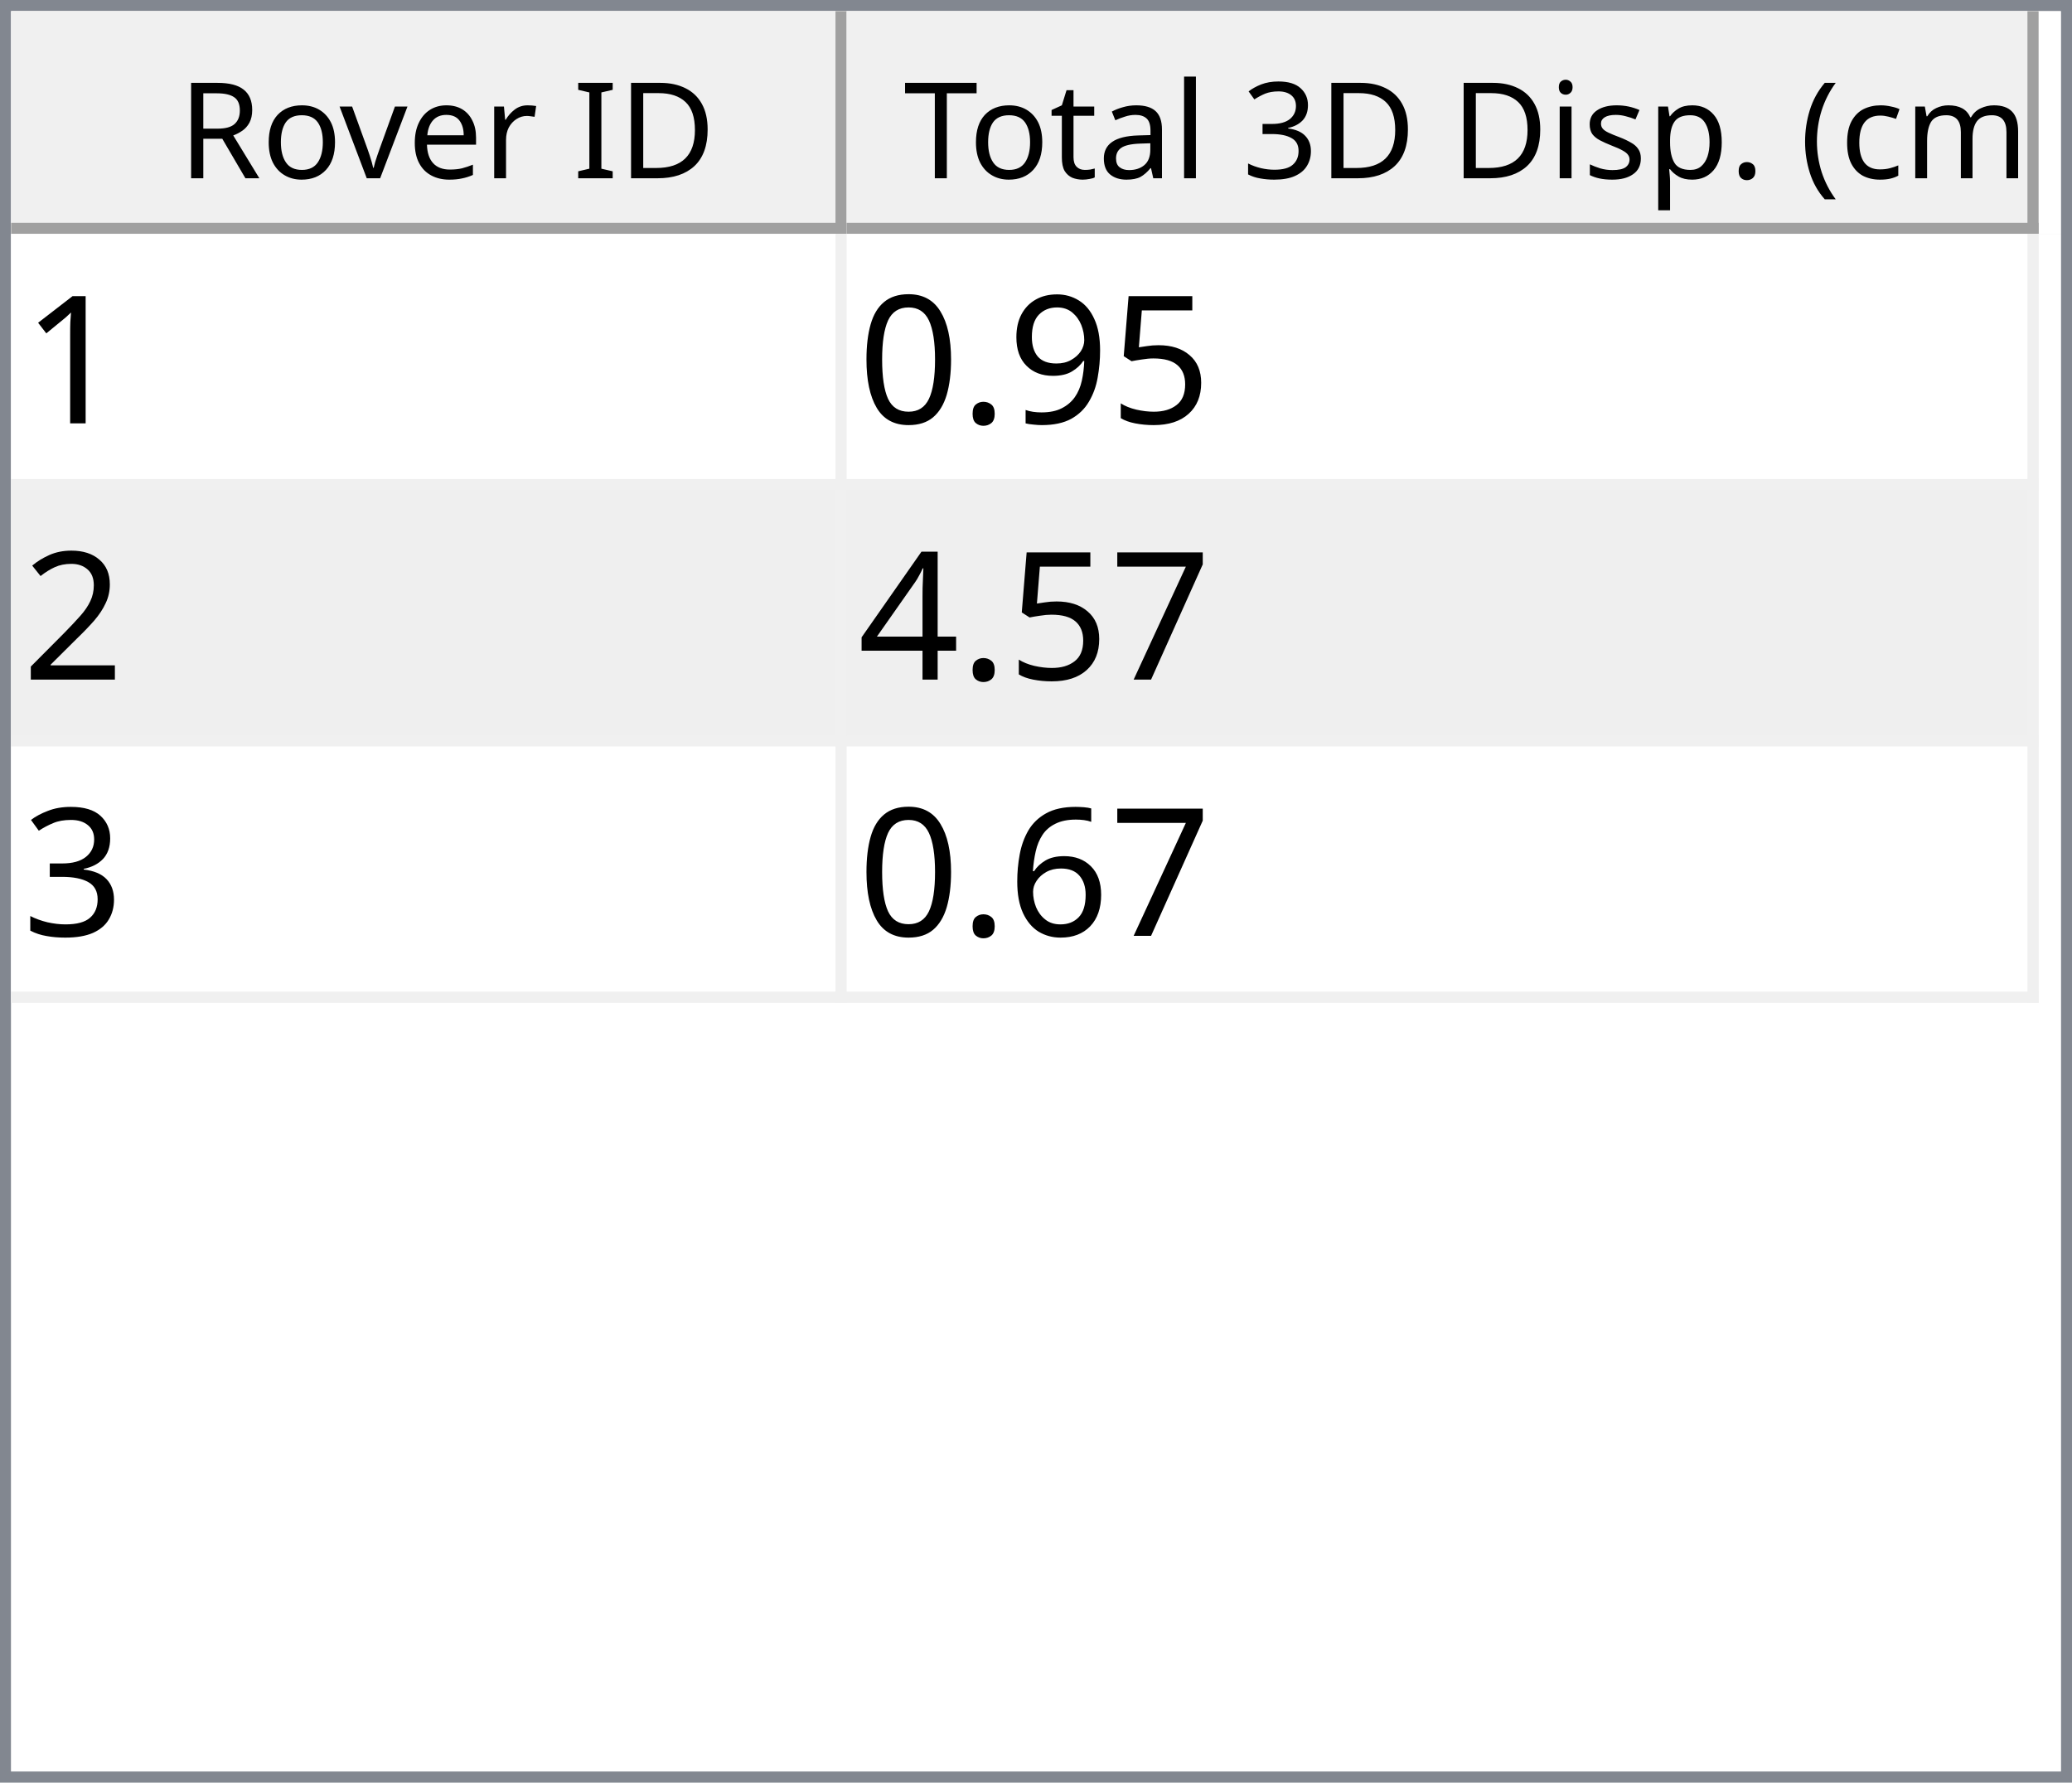
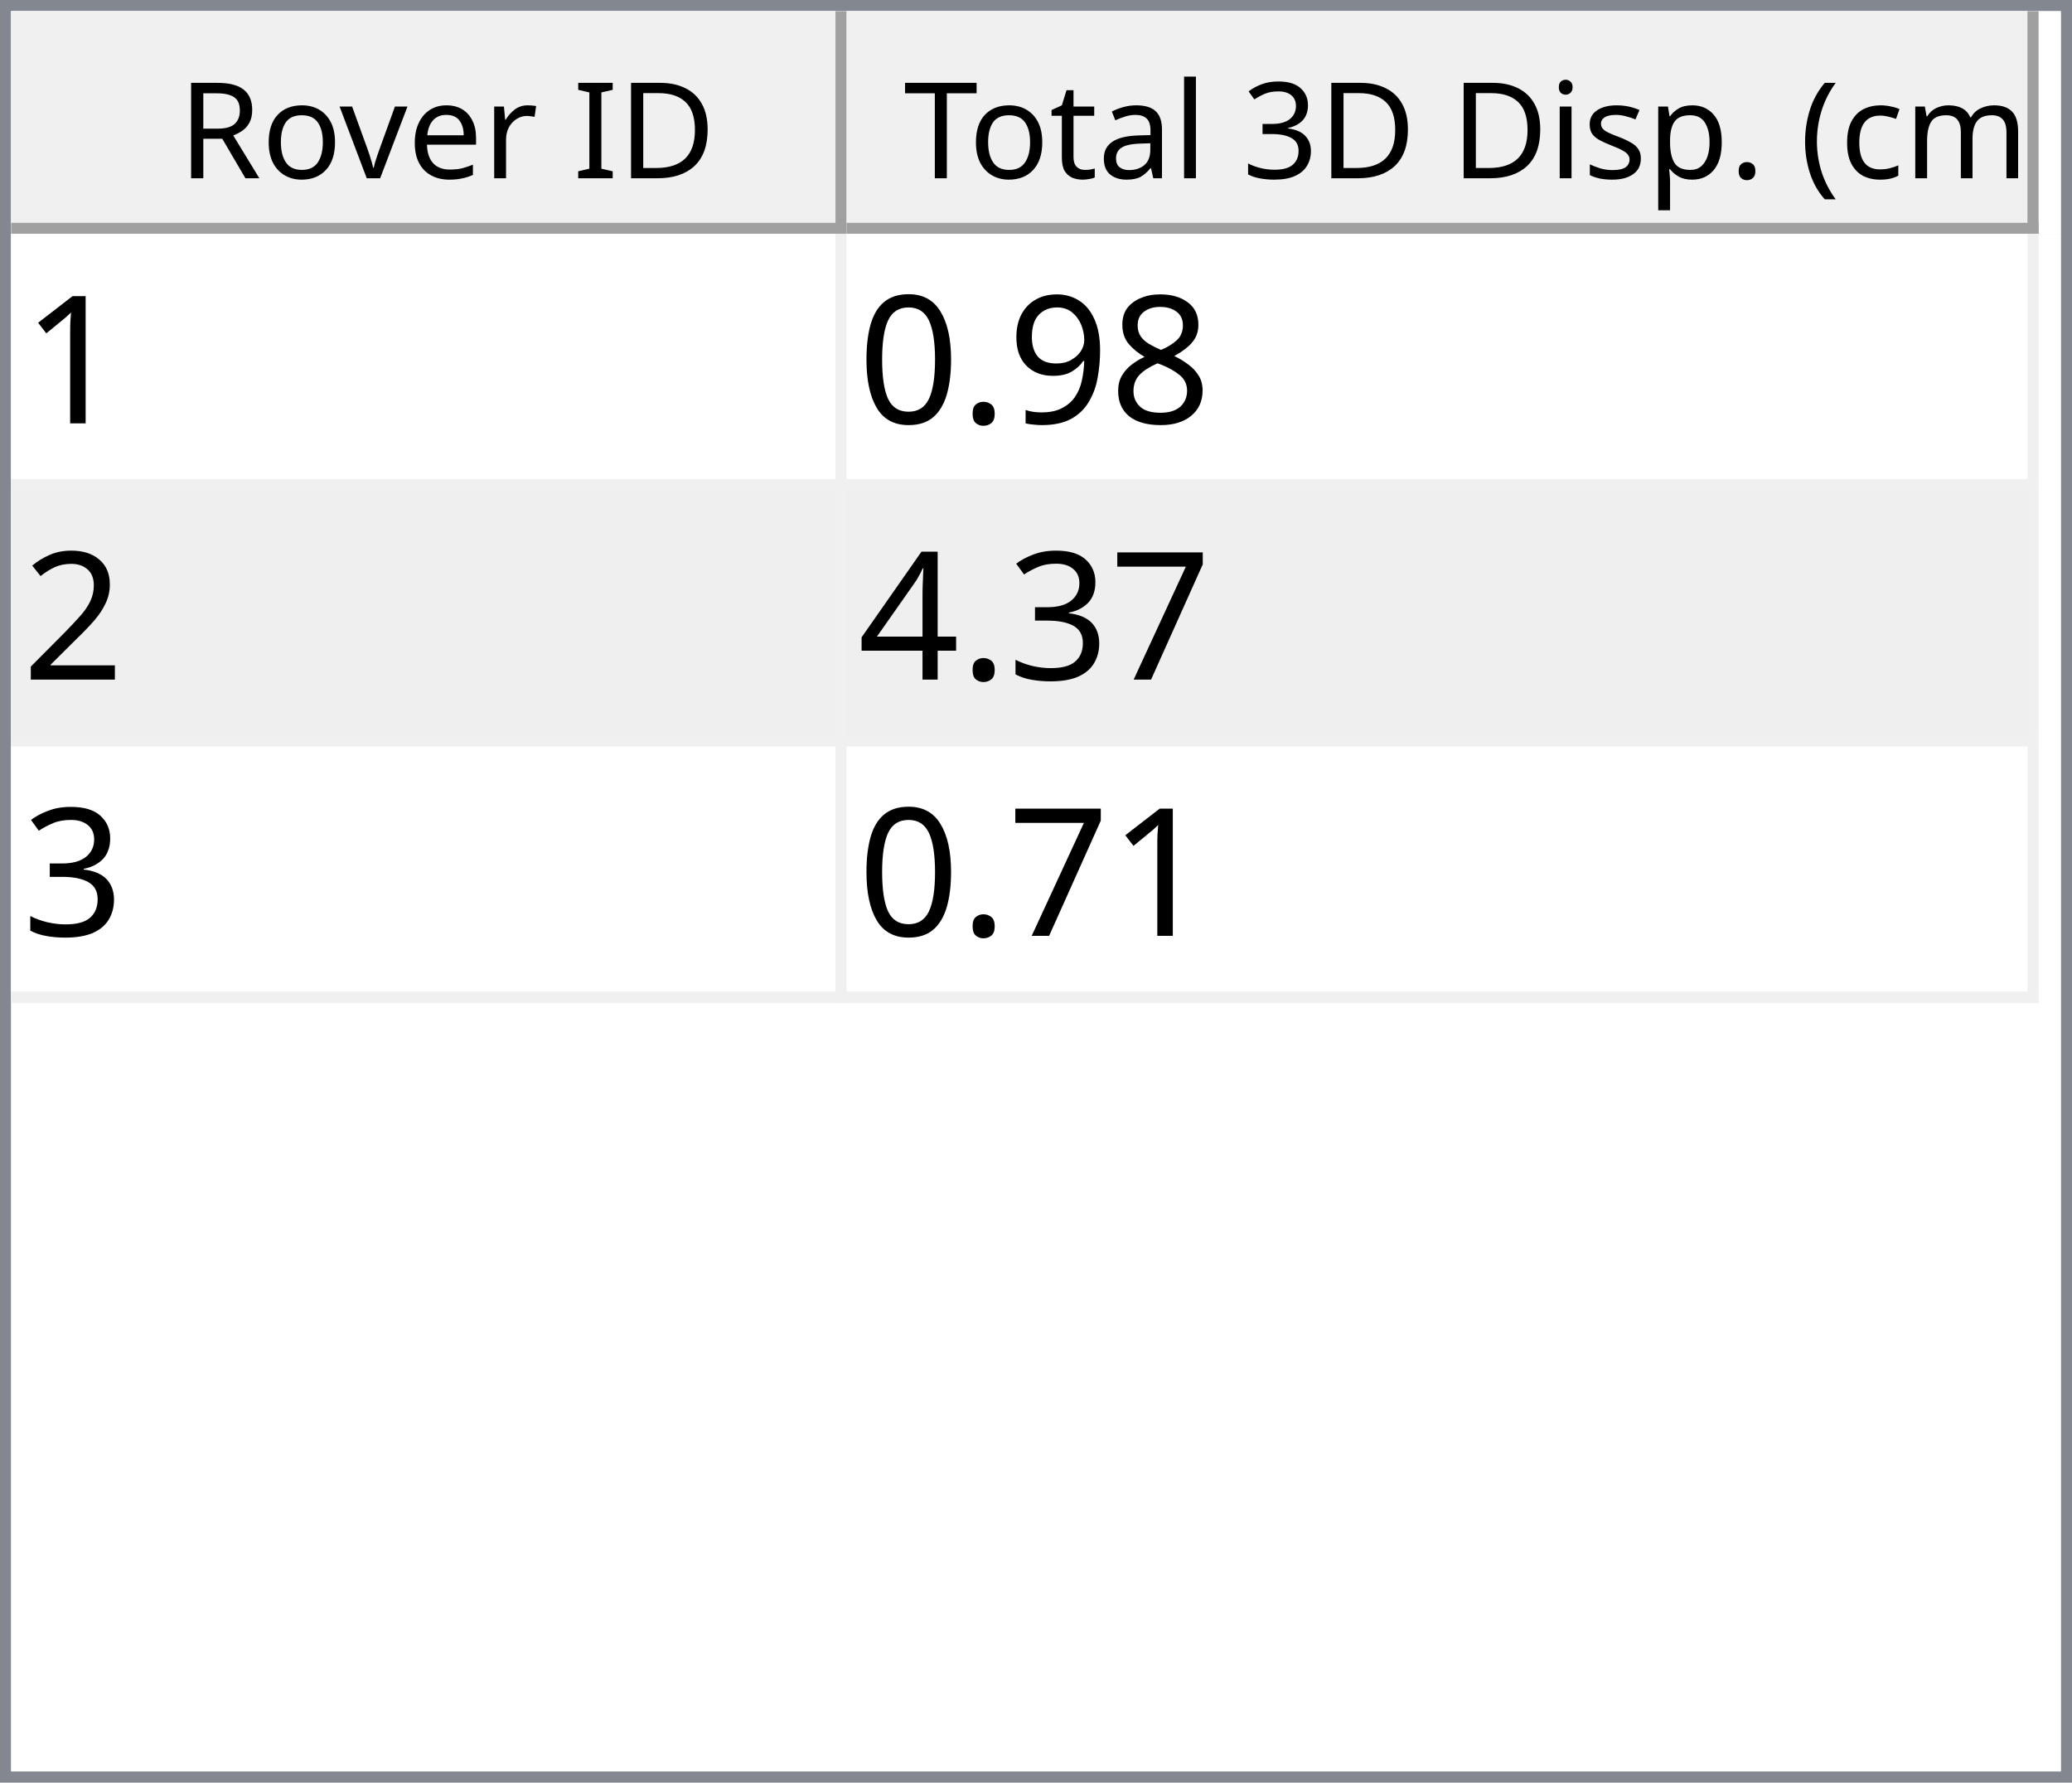
<svg xmlns="http://www.w3.org/2000/svg" style="fill-opacity:1; color-rendering:auto; color-interpolation:auto; text-rendering:auto; stroke:black; stroke-linecap:square; stroke-miterlimit:10; shape-rendering:auto; stroke-opacity:1; fill:black; stroke-dasharray:none; font-weight:normal; stroke-width:1; font-family:'Dialog'; font-style:normal; stroke-linejoin:miter; font-size:12px; stroke-dashoffset:0; image-rendering:auto;" width="186" height="160">
  <defs id="genericDefs" />
  <g>
    <defs id="defs1">
      <clipPath clipPathUnits="userSpaceOnUse" id="clipPath1">
        <path d="M0 0 L186 0 L186 160 L0 160 L0 0 Z" />
      </clipPath>
      <clipPath clipPathUnits="userSpaceOnUse" id="clipPath2">
        <path d="M0 0 L0 160 L186 160 L186 0 Z" />
      </clipPath>
      <clipPath clipPathUnits="userSpaceOnUse" id="clipPath3">
        <path d="M0 0 L0 20 L184 20 L184 0 Z" />
      </clipPath>
      <clipPath clipPathUnits="userSpaceOnUse" id="clipPath4">
        <path d="M0 0 L0 20 L75 20 L75 0 Z" />
      </clipPath>
      <clipPath clipPathUnits="userSpaceOnUse" id="clipPath5">
        <path d="M1 1 L1 19 L74 19 L74 1 Z" />
      </clipPath>
      <clipPath clipPathUnits="userSpaceOnUse" id="clipPath6">
        <path d="M0 0 L0 18 L73 18 L73 0 Z" />
      </clipPath>
      <clipPath clipPathUnits="userSpaceOnUse" id="clipPath7">
        <path d="M-0.5 -0.5 L-0.5 19.5 L74.5 19.5 L74.5 -0.5 Z" />
      </clipPath>
      <clipPath clipPathUnits="userSpaceOnUse" id="clipPath8">
        <path d="M0 0 L0 20 L107 20 L107 0 Z" />
      </clipPath>
      <clipPath clipPathUnits="userSpaceOnUse" id="clipPath9">
        <path d="M1 1 L1 19 L106 19 L106 1 Z" />
      </clipPath>
      <clipPath clipPathUnits="userSpaceOnUse" id="clipPath10">
        <path d="M0 0 L0 18 L105 18 L105 0 Z" />
      </clipPath>
      <clipPath clipPathUnits="userSpaceOnUse" id="clipPath11">
        <path d="M-0.5 -0.5 L-0.5 19.5 L106.5 19.5 L106.5 -0.5 Z" />
      </clipPath>
      <clipPath clipPathUnits="userSpaceOnUse" id="clipPath12">
        <path d="M0 0 L0 138 L184 138 L184 0 Z" />
      </clipPath>
      <clipPath clipPathUnits="userSpaceOnUse" id="clipPath13">
        <path d="M0 0 L0 69 L182 69 L182 0 Z" />
      </clipPath>
      <clipPath clipPathUnits="userSpaceOnUse" id="clipPath14">
        <path d="M-0.5 -0.5 L-0.5 68.5 L181.5 68.5 L181.5 -0.5 Z" />
      </clipPath>
      <clipPath clipPathUnits="userSpaceOnUse" id="clipPath15">
        <path d="M0 0 L0 22 L74 22 L74 0 Z" />
      </clipPath>
      <clipPath clipPathUnits="userSpaceOnUse" id="clipPath16">
        <path d="M0 0 L0 22 L106 22 L106 0 Z" />
      </clipPath>
      <font horiz-adv-x="64.551" id="font1">
        <font-face ascent="107.91" descent="25.098" units-per-em="100" style="font-style:normal; font-family:Segoe UI; font-weight:normal;" />
        <missing-glyph horiz-adv-x="64.551" d="M8.109 0 L8.109 68.266 L56.453 68.266 L56.453 0 L8.109 0 ZM15.328 7.234 L49.219 7.234 L49.219 61.031 L15.328 61.031 L15.328 7.234 Z" />
        <glyph unicode="D" horiz-adv-x="70.117" d="M9.188 0 L9.188 70.016 L28.516 70.016 Q65.531 70.016 65.531 35.891 Q65.531 19.672 55.25 9.836 Q44.969 0 27.734 0 L9.188 0 ZM17.391 62.594 L17.391 7.422 L27.828 7.422 Q41.609 7.422 49.273 14.797 Q56.938 22.172 56.938 35.688 Q56.938 62.594 28.328 62.594 L17.391 62.594 Z" />
        <glyph unicode="I" horiz-adv-x="26.611" d="M17.391 0 L9.188 0 L9.188 70.016 L17.391 70.016 L17.391 0 Z" />
        <glyph unicode=" " horiz-adv-x="27.393" d="" />
        <glyph unicode="r" horiz-adv-x="34.766" d="M34.188 41.891 Q32.078 43.5 28.125 43.5 Q23 43.5 19.555 38.672 Q16.109 33.844 16.109 25.484 L16.109 0 L8.109 0 L8.109 50 L16.109 50 L16.109 39.703 L16.312 39.703 Q18.016 44.969 21.531 47.922 Q25.047 50.875 29.391 50.875 Q32.516 50.875 34.188 50.203 L34.188 41.891 Z" />
        <glyph unicode="e" horiz-adv-x="52.295" d="M48.297 23 L12.984 23 Q13.188 14.656 17.484 10.109 Q21.781 5.562 29.297 5.562 Q37.75 5.562 44.828 11.141 L44.828 3.609 Q38.234 -1.172 27.391 -1.172 Q16.797 -1.172 10.742 5.641 Q4.688 12.453 4.688 24.812 Q4.688 36.469 11.305 43.82 Q17.922 51.172 27.734 51.172 Q37.547 51.172 42.922 44.828 Q48.297 38.484 48.297 27.203 L48.297 23 ZM40.094 29.781 Q40.047 36.719 36.75 40.578 Q33.453 44.438 27.594 44.438 Q21.922 44.438 17.969 40.383 Q14.016 36.328 13.094 29.781 L40.094 29.781 Z" />
        <glyph unicode="v" horiz-adv-x="47.9" d="M47.406 50 L27.484 0 L19.625 0 L0.688 50 L9.469 50 L22.172 13.672 Q23.578 9.672 23.922 6.688 L24.125 6.688 Q24.609 10.453 25.688 13.484 L38.969 50 L47.406 50 Z" />
        <glyph unicode="o" horiz-adv-x="58.594" d="M29 -1.172 Q17.922 -1.172 11.305 5.836 Q4.688 12.844 4.688 24.422 Q4.688 37.016 11.57 44.094 Q18.453 51.172 30.172 51.172 Q41.359 51.172 47.633 44.289 Q53.906 37.406 53.906 25.203 Q53.906 13.234 47.141 6.031 Q40.375 -1.172 29 -1.172 ZM29.594 44.438 Q21.875 44.438 17.383 39.188 Q12.891 33.938 12.891 24.703 Q12.891 15.828 17.43 10.695 Q21.969 5.562 29.594 5.562 Q37.359 5.562 41.531 10.594 Q45.703 15.625 45.703 24.906 Q45.703 34.281 41.531 39.359 Q37.359 44.438 29.594 44.438 Z" />
        <glyph unicode="R" horiz-adv-x="59.814" d="M59.375 0 L49.609 0 L37.891 19.625 Q36.281 22.359 34.766 24.289 Q33.25 26.219 31.664 27.438 Q30.078 28.656 28.25 29.219 Q26.422 29.781 24.125 29.781 L17.391 29.781 L17.391 0 L9.188 0 L9.188 70.016 L30.078 70.016 Q34.672 70.016 38.555 68.867 Q42.438 67.719 45.289 65.375 Q48.141 63.031 49.758 59.547 Q51.375 56.062 51.375 51.375 Q51.375 47.703 50.273 44.656 Q49.172 41.609 47.148 39.211 Q45.125 36.812 42.266 35.133 Q39.406 33.453 35.844 32.516 L35.844 32.328 Q37.594 31.547 38.891 30.547 Q40.188 29.547 41.359 28.18 Q42.531 26.812 43.68 25.078 Q44.828 23.344 46.234 21.047 L59.375 0 ZM17.391 62.594 L17.391 37.203 L28.516 37.203 Q31.594 37.203 34.203 38.133 Q36.812 39.062 38.719 40.797 Q40.625 42.531 41.703 45.047 Q42.781 47.562 42.781 50.688 Q42.781 56.297 39.141 59.445 Q35.5 62.594 28.609 62.594 L17.391 62.594 Z" />
        <glyph unicode=")" horiz-adv-x="30.176" d="M8.297 -15.922 L1.172 -15.922 Q16.406 2.344 16.406 26.812 Q16.406 51.469 1.078 70.016 L8.297 70.016 Q23.531 52.156 23.531 26.703 Q23.531 1.375 8.297 -15.922 Z" />
        <glyph unicode="m" horiz-adv-x="86.133" d="M79.109 0 L71.094 0 L71.094 28.719 Q71.094 37.016 68.531 40.727 Q65.969 44.438 59.906 44.438 Q54.781 44.438 51.195 39.75 Q47.609 35.062 47.609 28.516 L47.609 0 L39.594 0 L39.594 29.688 Q39.594 44.438 28.219 44.438 Q22.953 44.438 19.531 40.016 Q16.109 35.594 16.109 28.516 L16.109 0 L8.109 0 L8.109 50 L16.109 50 L16.109 42.094 L16.312 42.094 Q21.625 51.172 31.844 51.172 Q36.969 51.172 40.773 48.312 Q44.578 45.453 46 40.828 Q51.562 51.172 62.594 51.172 Q79.109 51.172 79.109 30.812 L79.109 0 Z" />
        <glyph unicode="c" horiz-adv-x="46.191" d="M42.188 2.297 Q36.422 -1.172 28.516 -1.172 Q17.828 -1.172 11.258 5.789 Q4.688 12.75 4.688 23.828 Q4.688 36.188 11.766 43.68 Q18.844 51.172 30.672 51.172 Q37.25 51.172 42.281 48.734 L42.281 40.531 Q36.719 44.438 30.375 44.438 Q22.703 44.438 17.797 38.945 Q12.891 33.453 12.891 24.516 Q12.891 15.719 17.508 10.641 Q22.125 5.562 29.891 5.562 Q36.422 5.562 42.188 9.906 L42.188 2.297 Z" />
        <glyph unicode="(" horiz-adv-x="30.176" d="M29.109 -15.922 L21.969 -15.922 Q6.844 1.375 6.844 26.703 Q6.844 52.156 21.969 70.016 L29.203 70.016 Q13.875 51.469 13.875 26.812 Q13.875 2.344 29.109 -15.922 Z" />
        <glyph unicode="." horiz-adv-x="21.68" d="M10.891 -1.078 Q8.641 -1.078 7.055 0.539 Q5.469 2.156 5.469 4.391 Q5.469 6.641 7.055 8.273 Q8.641 9.906 10.891 9.906 Q13.188 9.906 14.797 8.273 Q16.406 6.641 16.406 4.391 Q16.406 2.156 14.797 0.539 Q13.188 -1.078 10.891 -1.078 Z" />
        <glyph unicode="p" horiz-adv-x="58.789" d="M16.312 7.234 L16.109 7.234 L16.109 -23 L8.109 -23 L8.109 50 L16.109 50 L16.109 41.219 L16.312 41.219 Q22.219 51.172 33.594 51.172 Q43.266 51.172 48.688 44.461 Q54.109 37.75 54.109 26.469 Q54.109 13.922 48 6.375 Q41.891 -1.172 31.297 -1.172 Q21.578 -1.172 16.312 7.234 ZM16.109 27.391 L16.109 20.406 Q16.109 14.203 20.141 9.883 Q24.172 5.562 30.375 5.562 Q37.641 5.562 41.773 11.133 Q45.906 16.703 45.906 26.609 Q45.906 34.969 42.047 39.703 Q38.188 44.438 31.594 44.438 Q24.609 44.438 20.359 39.578 Q16.109 34.719 16.109 27.391 Z" />
        <glyph unicode="s" horiz-adv-x="42.432" d="M5.078 1.812 L5.078 10.406 Q11.625 5.562 19.484 5.562 Q30.031 5.562 30.031 12.594 Q30.031 14.594 29.125 15.992 Q28.219 17.391 26.68 18.461 Q25.141 19.531 23.07 20.383 Q21 21.234 18.609 22.172 Q15.281 23.484 12.766 24.828 Q10.25 26.172 8.57 27.859 Q6.891 29.547 6.031 31.695 Q5.172 33.844 5.172 36.719 Q5.172 40.234 6.789 42.945 Q8.406 45.656 11.086 47.484 Q13.766 49.312 17.211 50.242 Q20.656 51.172 24.312 51.172 Q30.812 51.172 35.938 48.922 L35.938 40.828 Q30.422 44.438 23.25 44.438 Q21 44.438 19.195 43.922 Q17.391 43.406 16.094 42.477 Q14.797 41.547 14.086 40.258 Q13.375 38.969 13.375 37.406 Q13.375 35.453 14.086 34.133 Q14.797 32.812 16.164 31.789 Q17.531 30.766 19.484 29.938 Q21.438 29.109 23.922 28.125 Q27.25 26.859 29.883 25.516 Q32.516 24.172 34.375 22.484 Q36.234 20.797 37.234 18.602 Q38.234 16.406 38.234 13.375 Q38.234 9.672 36.602 6.938 Q34.969 4.203 32.234 2.398 Q29.5 0.594 25.93 -0.289 Q22.359 -1.172 18.453 -1.172 Q10.75 -1.172 5.078 1.812 Z" />
        <glyph unicode="i" horiz-adv-x="24.219" d="M12.203 62.703 Q10.062 62.703 8.547 64.164 Q7.031 65.625 7.031 67.875 Q7.031 70.125 8.547 71.609 Q10.062 73.094 12.203 73.094 Q14.406 73.094 15.945 71.609 Q17.484 70.125 17.484 67.875 Q17.484 65.719 15.945 64.211 Q14.406 62.703 12.203 62.703 ZM16.109 0 L8.109 0 L8.109 50 L16.109 50 L16.109 0 Z" />
        <glyph unicode="3" horiz-adv-x="53.906" d="M46.531 19.828 Q46.531 15.094 44.75 11.211 Q42.969 7.328 39.719 4.57 Q36.469 1.812 31.93 0.297 Q27.391 -1.219 21.922 -1.219 Q11.922 -1.219 6 2.594 L6 11.188 Q13.094 5.609 22.219 5.609 Q25.875 5.609 28.828 6.539 Q31.781 7.469 33.906 9.227 Q36.031 10.984 37.18 13.477 Q38.328 15.969 38.328 19.094 Q38.328 32.812 18.797 32.812 L12.984 32.812 L12.984 39.594 L18.5 39.594 Q35.797 39.594 35.797 52.484 Q35.797 64.406 22.609 64.406 Q15.188 64.406 8.688 59.422 L8.688 67.188 Q15.375 71.188 24.609 71.188 Q29 71.188 32.57 69.969 Q36.141 68.75 38.68 66.555 Q41.219 64.359 42.609 61.281 Q44 58.203 44 54.5 Q44 40.672 30.031 36.719 L30.031 36.531 Q33.594 36.141 36.625 34.797 Q39.656 33.453 41.852 31.305 Q44.047 29.156 45.289 26.25 Q46.531 23.344 46.531 19.828 Z" />
        <glyph unicode="l" horiz-adv-x="24.219" d="M16.109 0 L8.109 0 L8.109 74.031 L16.109 74.031 L16.109 0 Z" />
        <glyph unicode="a" horiz-adv-x="50.879" d="M43.891 0 L35.891 0 L35.891 7.812 L35.688 7.812 Q30.469 -1.172 20.312 -1.172 Q12.844 -1.172 8.617 2.781 Q4.391 6.734 4.391 13.281 Q4.391 27.297 20.906 29.594 L35.891 31.688 Q35.891 44.438 25.594 44.438 Q16.547 44.438 9.281 38.281 L9.281 46.484 Q16.656 51.172 26.266 51.172 Q43.891 51.172 43.891 32.516 L43.891 0 ZM35.891 25.297 L23.828 23.641 Q18.266 22.859 15.43 20.875 Q12.594 18.891 12.594 13.875 Q12.594 10.203 15.211 7.883 Q17.828 5.562 22.172 5.562 Q28.125 5.562 32.008 9.742 Q35.891 13.922 35.891 20.312 L35.891 25.297 Z" />
        <glyph unicode="t" horiz-adv-x="33.887" d="M31.297 0.484 Q28.469 -1.078 23.828 -1.078 Q10.688 -1.078 10.688 13.578 L10.688 43.172 L2.094 43.172 L2.094 50 L10.688 50 L10.688 62.203 L18.703 64.797 L18.703 50 L31.297 50 L31.297 43.172 L18.703 43.172 L18.703 14.984 Q18.703 9.969 20.414 7.82 Q22.125 5.672 26.078 5.672 Q29.109 5.672 31.297 7.328 L31.297 0.484 Z" />
        <glyph unicode="T" horiz-adv-x="52.393" d="M50.594 62.594 L30.375 62.594 L30.375 0 L22.172 0 L22.172 62.594 L2 62.594 L2 70.016 L50.594 70.016 L50.594 62.594 Z" />
      </font>
      <font horiz-adv-x="75.0" id="font2">
        <font-face ascent="100.537" descent="21.973" units-per-em="100" style="font-style:normal; font-family:sans-serif; font-weight:normal;" />
        <missing-glyph horiz-adv-x="75.0" d="M12.5 0 L12.5 62.5 L62.5 62.5 L62.5 0 L12.5 0 ZM14.062 1.562 L60.938 1.562 L60.938 60.938 L14.062 60.938 L14.062 1.562 Z" />
        <glyph unicode="1" horiz-adv-x="55.615" d="M37.25 0 L28.469 0 L28.469 56 Q25.297 52.984 20.141 49.953 Q14.984 46.922 10.891 45.406 L10.891 53.906 Q18.266 57.375 23.781 62.305 Q29.297 67.234 31.594 71.875 L37.25 71.875 L37.25 0 Z" />
-         <glyph unicode="5" horiz-adv-x="55.615" d="M4.156 18.75 L13.375 19.531 Q14.406 12.797 18.141 9.398 Q21.875 6 27.156 6 Q33.5 6 37.891 10.789 Q42.281 15.578 42.281 23.484 Q42.281 31 38.062 35.352 Q33.844 39.703 27 39.703 Q22.75 39.703 19.336 37.773 Q15.922 35.844 13.969 32.766 L5.719 33.844 L12.641 70.609 L48.25 70.609 L48.25 62.203 L19.672 62.203 L15.828 42.969 Q22.266 47.469 29.344 47.469 Q38.719 47.469 45.164 40.969 Q51.609 34.469 51.609 24.266 Q51.609 14.547 45.953 7.469 Q39.062 -1.219 27.156 -1.219 Q17.391 -1.219 11.211 4.25 Q5.031 9.719 4.156 18.75 Z" />
+         <glyph unicode="8" horiz-adv-x="55.615" d="M17.672 38.812 Q12.203 40.828 9.57 44.539 Q6.938 48.25 6.938 53.422 Q6.938 61.234 12.555 66.555 Q18.172 71.875 27.484 71.875 Q36.859 71.875 42.578 66.43 Q48.297 60.984 48.297 53.172 Q48.297 48.188 45.68 44.508 Q43.062 40.828 37.75 38.812 Q44.344 36.672 47.781 31.883 Q51.219 27.094 51.219 20.453 Q51.219 11.281 44.727 5.031 Q38.234 -1.219 27.641 -1.219 Q17.047 -1.219 10.547 5.055 Q4.047 11.328 4.047 20.703 Q4.047 27.688 7.594 32.398 Q11.141 37.109 17.672 38.812 ZM15.922 53.719 Q15.922 48.641 19.195 45.414 Q22.469 42.188 27.688 42.188 Q32.766 42.188 36.016 45.383 Q39.266 48.578 39.266 53.219 Q39.266 58.062 35.914 61.359 Q32.562 64.656 27.594 64.656 Q22.562 64.656 19.242 61.43 Q15.922 58.203 15.922 53.719 ZM13.094 20.656 Q13.094 16.891 14.875 13.375 Q16.656 9.859 20.172 7.93 Q23.688 6 27.734 6 Q34.031 6 38.133 10.055 Q42.234 14.109 42.234 20.359 Q42.234 26.703 38.016 30.859 Q33.797 35.016 27.438 35.016 Q21.234 35.016 17.164 30.914 Q13.094 26.812 13.094 20.656 Z" />
        <glyph unicode="9" horiz-adv-x="55.615" d="M5.469 16.547 L13.922 17.328 Q14.984 11.375 18.016 8.688 Q21.047 6 25.781 6 Q29.828 6 32.883 7.859 Q35.938 9.719 37.891 12.82 Q39.844 15.922 41.164 21.195 Q42.484 26.469 42.484 31.938 Q42.484 32.516 42.438 33.688 Q39.797 29.5 35.234 26.883 Q30.672 24.266 25.344 24.266 Q16.453 24.266 10.305 30.711 Q4.156 37.156 4.156 47.703 Q4.156 58.594 10.578 65.234 Q17 71.875 26.656 71.875 Q33.641 71.875 39.43 68.117 Q45.219 64.359 48.219 57.398 Q51.219 50.438 51.219 37.25 Q51.219 23.531 48.242 15.406 Q45.266 7.281 39.383 3.031 Q33.5 -1.219 25.594 -1.219 Q17.188 -1.219 11.867 3.445 Q6.547 8.109 5.469 16.547 ZM41.453 48.141 Q41.453 55.719 37.43 60.156 Q33.406 64.594 27.734 64.594 Q21.875 64.594 17.531 59.812 Q13.188 55.031 13.188 47.406 Q13.188 40.578 17.312 36.305 Q21.438 32.031 27.484 32.031 Q33.594 32.031 37.523 36.305 Q41.453 40.578 41.453 48.141 Z" />
        <glyph unicode="." horiz-adv-x="27.783" d="M9.078 0 L9.078 10.016 L19.094 10.016 L19.094 0 L9.078 0 Z" />
        <glyph unicode="0" horiz-adv-x="55.615" d="M4.156 35.297 Q4.156 48 6.766 55.742 Q9.375 63.484 14.523 67.68 Q19.672 71.875 27.484 71.875 Q33.25 71.875 37.594 69.555 Q41.938 67.234 44.773 62.867 Q47.609 58.5 49.219 52.227 Q50.828 45.953 50.828 35.297 Q50.828 22.703 48.242 14.969 Q45.656 7.234 40.508 3.008 Q35.359 -1.219 27.484 -1.219 Q17.141 -1.219 11.234 6.203 Q4.156 15.141 4.156 35.297 ZM13.188 35.297 Q13.188 17.672 17.312 11.836 Q21.438 6 27.484 6 Q33.547 6 37.672 11.859 Q41.797 17.719 41.797 35.297 Q41.797 52.984 37.672 58.789 Q33.547 64.594 27.391 64.594 Q21.344 64.594 17.719 59.469 Q13.188 52.938 13.188 35.297 Z" />
        <glyph unicode="2" horiz-adv-x="55.615" d="M50.344 8.453 L50.344 0 L3.031 0 Q2.938 3.172 4.047 6.109 Q5.859 10.938 9.836 15.625 Q13.812 20.312 21.344 26.469 Q33.016 36.031 37.117 41.625 Q41.219 47.219 41.219 52.203 Q41.219 57.422 37.477 61.008 Q33.734 64.594 27.734 64.594 Q21.391 64.594 17.578 60.789 Q13.766 56.984 13.719 50.25 L4.688 51.172 Q5.609 61.281 11.664 66.578 Q17.719 71.875 27.938 71.875 Q38.234 71.875 44.242 66.164 Q50.25 60.453 50.25 52 Q50.25 47.703 48.492 43.555 Q46.734 39.406 42.656 34.812 Q38.578 30.219 29.109 22.219 Q21.188 15.578 18.945 13.211 Q16.703 10.844 15.234 8.453 L50.344 8.453 Z" />
        <glyph unicode="7" horiz-adv-x="55.615" d="M4.734 62.203 L4.734 70.656 L51.078 70.656 L51.078 63.812 Q44.234 56.547 37.523 44.484 Q30.812 32.422 27.156 19.672 Q24.516 10.688 23.781 0 L14.75 0 Q14.891 8.453 18.062 20.414 Q21.234 32.375 27.172 43.484 Q33.109 54.594 39.797 62.203 L4.734 62.203 Z" />
+         <glyph unicode="3" horiz-adv-x="55.615" d="M4.203 18.891 L12.984 20.062 Q14.5 12.594 18.141 9.297 Q21.781 6 27 6 Q33.203 6 37.477 10.297 Q41.75 14.594 41.75 20.953 Q41.75 27 37.797 30.93 Q33.844 34.859 27.734 34.859 Q25.25 34.859 21.531 33.891 L22.516 41.609 Q23.391 41.5 23.922 41.5 Q29.547 41.5 34.039 44.43 Q38.531 47.359 38.531 53.469 Q38.531 58.297 35.258 61.477 Q31.984 64.656 26.812 64.656 Q21.688 64.656 18.266 61.43 Q14.844 58.203 13.875 51.766 L5.078 53.328 Q6.688 62.156 12.398 67.016 Q18.109 71.875 26.609 71.875 Q32.469 71.875 37.398 69.359 Q42.328 66.844 44.945 62.5 Q47.562 58.156 47.562 53.266 Q47.562 48.641 45.07 44.828 Q42.578 41.016 37.703 38.766 Q44.047 37.312 47.562 32.695 Q51.078 28.078 51.078 21.141 Q51.078 11.766 44.242 5.25 Q37.406 -1.266 26.953 -1.266 Q17.531 -1.266 11.305 4.352 Q5.078 9.969 4.203 18.891 Z" />
        <glyph unicode="4" horiz-adv-x="55.615" d="M32.328 0 L32.328 17.141 L1.266 17.141 L1.266 25.203 L33.938 71.578 L41.109 71.578 L41.109 25.203 L50.781 25.203 L50.781 17.141 L41.109 17.141 L41.109 0 L32.328 0 ZM32.328 25.203 L32.328 57.469 L9.906 25.203 L32.328 25.203 Z" />
-         <glyph unicode="3" horiz-adv-x="55.615" d="M4.203 18.891 L12.984 20.062 Q14.5 12.594 18.141 9.297 Q21.781 6 27 6 Q33.203 6 37.477 10.297 Q41.75 14.594 41.75 20.953 Q41.75 27 37.797 30.93 Q33.844 34.859 27.734 34.859 Q25.25 34.859 21.531 33.891 L22.516 41.609 Q23.391 41.5 23.922 41.5 Q29.547 41.5 34.039 44.43 Q38.531 47.359 38.531 53.469 Q38.531 58.297 35.258 61.477 Q31.984 64.656 26.812 64.656 Q21.688 64.656 18.266 61.43 Q14.844 58.203 13.875 51.766 L5.078 53.328 Q6.688 62.156 12.398 67.016 Q18.109 71.875 26.609 71.875 Q32.469 71.875 37.398 69.359 Q42.328 66.844 44.945 62.5 Q47.562 58.156 47.562 53.266 Q47.562 48.641 45.07 44.828 Q42.578 41.016 37.703 38.766 Q44.047 37.312 47.562 32.695 Q51.078 28.078 51.078 21.141 Q51.078 11.766 44.242 5.25 Q37.406 -1.266 26.953 -1.266 Q17.531 -1.266 11.305 4.352 Q5.078 9.969 4.203 18.891 Z" />
-         <glyph unicode="6" horiz-adv-x="55.615" d="M49.75 54.047 L41.016 53.375 Q39.844 58.547 37.703 60.891 Q34.125 64.656 28.906 64.656 Q24.703 64.656 21.531 62.312 Q17.391 59.281 14.992 53.469 Q12.594 47.656 12.5 36.922 Q15.672 41.75 20.266 44.094 Q24.859 46.438 29.891 46.438 Q38.672 46.438 44.852 39.969 Q51.031 33.5 51.031 23.25 Q51.031 16.5 48.125 10.719 Q45.219 4.938 40.141 1.859 Q35.062 -1.219 28.609 -1.219 Q17.625 -1.219 10.695 6.859 Q3.766 14.938 3.766 33.5 Q3.766 54.25 11.422 63.672 Q18.109 71.875 29.438 71.875 Q37.891 71.875 43.289 67.141 Q48.688 62.406 49.75 54.047 ZM13.875 23.188 Q13.875 18.656 15.797 14.508 Q17.719 10.359 21.188 8.18 Q24.656 6 28.469 6 Q34.031 6 38.039 10.492 Q42.047 14.984 42.047 22.703 Q42.047 30.125 38.086 34.398 Q34.125 38.672 28.125 38.672 Q22.172 38.672 18.023 34.398 Q13.875 30.125 13.875 23.188 Z" />
      </font>
    </defs>
    <g style="fill:white; stroke:white;">
      <rect x="0" y="0" width="186" style="clip-path:url(#clipPath1); stroke:none;" height="160" />
    </g>
    <g style="fill:white; text-rendering:optimizeSpeed; color-rendering:optimizeSpeed; image-rendering:optimizeSpeed; shape-rendering:crispEdges; stroke:white; color-interpolation:sRGB;">
      <rect x="0" width="186" height="160" y="0" style="stroke:none;" />
      <path style="stroke:none;" d="M0 160 L186 160 L186 0 L0 0 Z" />
    </g>
    <g style="fill:rgb(240,240,240); font-family:'Segoe UI'; stroke:rgb(240,240,240);">
      <rect x="0" y="0" width="186" style="clip-path:url(#clipPath2); stroke:none;" height="160" />
    </g>
    <g style="fill:rgb(130,135,144); font-family:'Segoe UI'; stroke:rgb(130,135,144);">
      <path d="M0 0 L186 0 L186 160 L0 160 L0 0 ZM1 1 L185 1 L185 159 L1 159 L1 1 Z" style="fill-rule:evenodd; clip-path:url(#clipPath2); stroke:none;" />
    </g>
    <g style="fill:white; font-family:'Segoe UI'; stroke:white;" transform="translate(1,1)">
      <rect x="0" y="0" width="184" style="clip-path:url(#clipPath3); stroke:none;" height="20" />
    </g>
    <g style="fill:rgb(240,240,240); font-family:'Segoe UI'; stroke:rgb(240,240,240);" transform="translate(1,1)">
      <rect x="0" y="0" width="75" style="clip-path:url(#clipPath4); stroke:none;" height="20" />
    </g>
    <g style="font-family:'Segoe UI';" transform="translate(2,2)">
      <text x="14" xml:space="preserve" y="14" style="clip-path:url(#clipPath6); stroke:none;">Rover ID</text>
    </g>
    <g style="fill:rgb(160,160,160); font-family:'Segoe UI'; stroke:rgb(160,160,160); stroke-linejoin:bevel;" transform="translate(1.5,1.5)">
      <line x1="74" x2="74" y1="0" style="fill:none; clip-path:url(#clipPath7);" y2="19" />
    </g>
    <g style="fill:rgb(160,160,160); font-family:'Segoe UI'; stroke:rgb(160,160,160); stroke-linejoin:bevel;" transform="matrix(1,0,0,1,1,1) translate(0.5,0.5)">
      <line x1="0" x2="74" y1="19" style="fill:none; clip-path:url(#clipPath7);" y2="19" />
    </g>
    <g style="fill:rgb(240,240,240); font-family:'Segoe UI'; stroke:rgb(240,240,240);" transform="translate(76,1)">
      <rect x="0" y="0" width="107" style="clip-path:url(#clipPath8); stroke:none;" height="20" />
    </g>
    <g style="font-family:'Segoe UI';" transform="translate(77,2)">
      <text x="1" xml:space="preserve" y="14" style="clip-path:url(#clipPath10); stroke:none;"> Total 3D Disp. (cm)</text>
    </g>
    <g style="fill:rgb(160,160,160); font-family:'Segoe UI'; stroke:rgb(160,160,160); stroke-linejoin:bevel;" transform="translate(76.5,1.5)">
      <line x1="106" x2="106" y1="0" style="fill:none; clip-path:url(#clipPath11);" y2="19" />
    </g>
    <g style="fill:rgb(160,160,160); font-family:'Segoe UI'; stroke:rgb(160,160,160); stroke-linejoin:bevel;" transform="matrix(1,0,0,1,76,1) translate(0.5,0.5)">
      <line x1="0" x2="106" y1="19" style="fill:none; clip-path:url(#clipPath11);" y2="19" />
    </g>
    <g style="fill:white; font-family:'Segoe UI'; stroke:white;" transform="translate(1,21)">
      <rect x="0" y="0" width="184" style="clip-path:url(#clipPath12); stroke:none;" height="138" />
    </g>
    <g style="fill:rgb(240,240,240); font-size:16px; font-family:sans-serif; stroke:rgb(240,240,240);" transform="translate(1,21)">
      <rect x="0" y="0" width="182" style="clip-path:url(#clipPath13); stroke:none;" height="69" />
      <line transform="translate(0.5,0.5)" x1="0" x2="181" y1="22" style="clip-path:url(#clipPath14); fill:none; stroke-linejoin:bevel;" y2="22" />
    </g>
    <g transform="matrix(1,0,0,1,1,21) translate(0.5,0.5)" style="fill:rgb(240,240,240); font-size:16px; font-family:sans-serif; stroke:rgb(240,240,240); stroke-linejoin:bevel;">
      <line x1="0" x2="181" y1="45" style="fill:none; clip-path:url(#clipPath14);" y2="45" />
    </g>
    <g transform="matrix(1,0,0,1,1,21) translate(0.5,0.5)" style="fill:rgb(240,240,240); font-size:16px; font-family:sans-serif; stroke:rgb(240,240,240); stroke-linejoin:bevel;">
      <line x1="0" x2="181" y1="68" style="fill:none; clip-path:url(#clipPath14);" y2="68" />
    </g>
    <g transform="matrix(1,0,0,1,1,21) translate(0.5,0.5)" style="fill:rgb(240,240,240); font-size:16px; font-family:sans-serif; stroke:rgb(240,240,240); stroke-linejoin:bevel;">
      <line x1="74" x2="74" y1="0" style="fill:none; clip-path:url(#clipPath14);" y2="68" />
    </g>
    <g transform="matrix(1,0,0,1,1,21) translate(0.5,0.5)" style="fill:rgb(240,240,240); font-size:16px; font-family:sans-serif; stroke:rgb(240,240,240); stroke-linejoin:bevel;">
      <line x1="181" x2="181" y1="0" style="fill:none; clip-path:url(#clipPath14);" y2="68" />
    </g>
    <g style="fill:white; font-size:16px; font-family:sans-serif; stroke:white;" transform="matrix(1,0,0,1,1,21)">
      <rect x="0" y="0" width="74" style="clip-path:url(#clipPath15); stroke:none;" height="22" />
      <text x="1" y="17" style="fill:black; clip-path:url(#clipPath15); stroke:none;" xml:space="preserve">1</text>
    </g>
    <g style="fill:white; font-size:16px; font-family:sans-serif; stroke:white;" transform="matrix(1,0,0,1,1,21) translate(75,0)">
      <rect x="0" y="0" width="106" style="clip-path:url(#clipPath16); stroke:none;" height="22" />
-       <text x="1" y="17" style="fill:black; clip-path:url(#clipPath16); stroke:none;" xml:space="preserve">0.95</text>
+       <text x="1" y="17" style="fill:black; clip-path:url(#clipPath16); stroke:none;" xml:space="preserve">0.98</text>
    </g>
    <g style="fill:rgb(239,239,239); font-size:16px; font-family:sans-serif; stroke:rgb(239,239,239);" transform="matrix(1,0,0,1,1,21) translate(0,23)">
      <rect x="0" y="0" width="74" style="clip-path:url(#clipPath15); stroke:none;" height="22" />
      <text x="1" y="17" style="fill:black; clip-path:url(#clipPath15); stroke:none;" xml:space="preserve">2</text>
    </g>
    <g style="fill:rgb(239,239,239); font-size:16px; font-family:sans-serif; stroke:rgb(239,239,239);" transform="matrix(1,0,0,1,1,21) translate(75,23)">
      <rect x="0" y="0" width="106" style="clip-path:url(#clipPath16); stroke:none;" height="22" />
-       <text x="1" y="17" style="fill:black; clip-path:url(#clipPath16); stroke:none;" xml:space="preserve">4.57</text>
+       <text x="1" y="17" style="fill:black; clip-path:url(#clipPath16); stroke:none;" xml:space="preserve">4.37</text>
    </g>
    <g style="fill:white; font-size:16px; font-family:sans-serif; stroke:white;" transform="matrix(1,0,0,1,1,21) translate(0,46)">
      <rect x="0" y="0" width="74" style="clip-path:url(#clipPath15); stroke:none;" height="22" />
      <text x="1" y="17" style="fill:black; clip-path:url(#clipPath15); stroke:none;" xml:space="preserve">3</text>
    </g>
    <g style="fill:white; font-size:16px; font-family:sans-serif; stroke:white;" transform="matrix(1,0,0,1,1,21) translate(75,46)">
      <rect x="0" y="0" width="106" style="clip-path:url(#clipPath16); stroke:none;" height="22" />
-       <text x="1" y="17" style="fill:black; clip-path:url(#clipPath16); stroke:none;" xml:space="preserve">0.67</text>
+       <text x="1" y="17" style="fill:black; clip-path:url(#clipPath16); stroke:none;" xml:space="preserve">0.71</text>
    </g>
  </g>
</svg>
